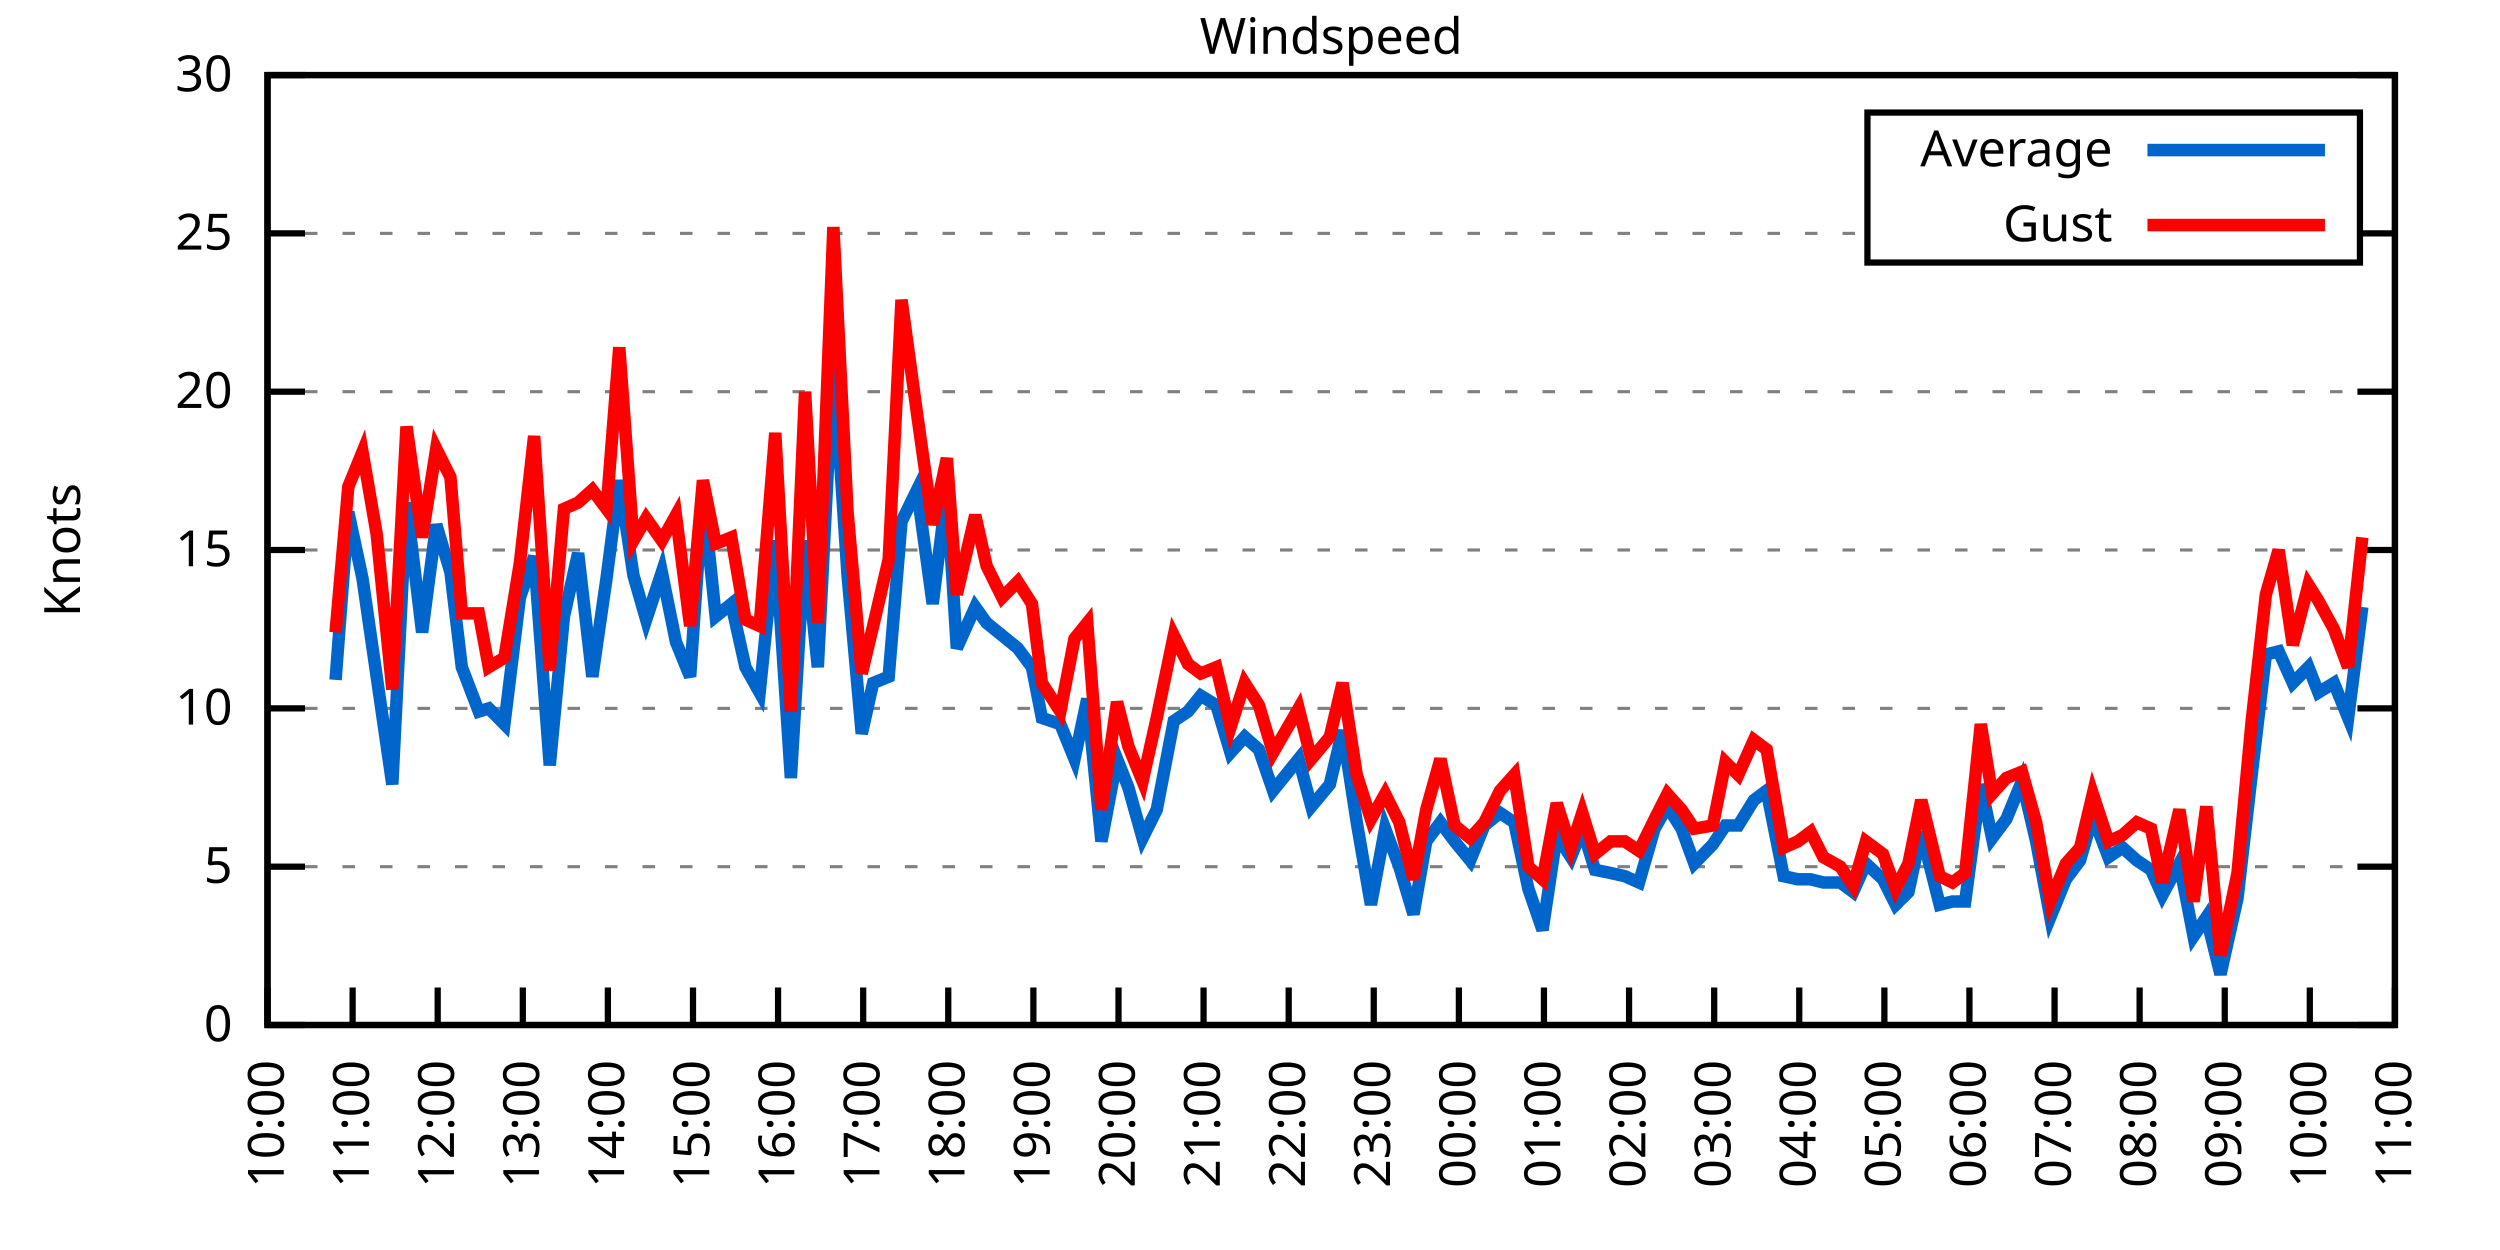
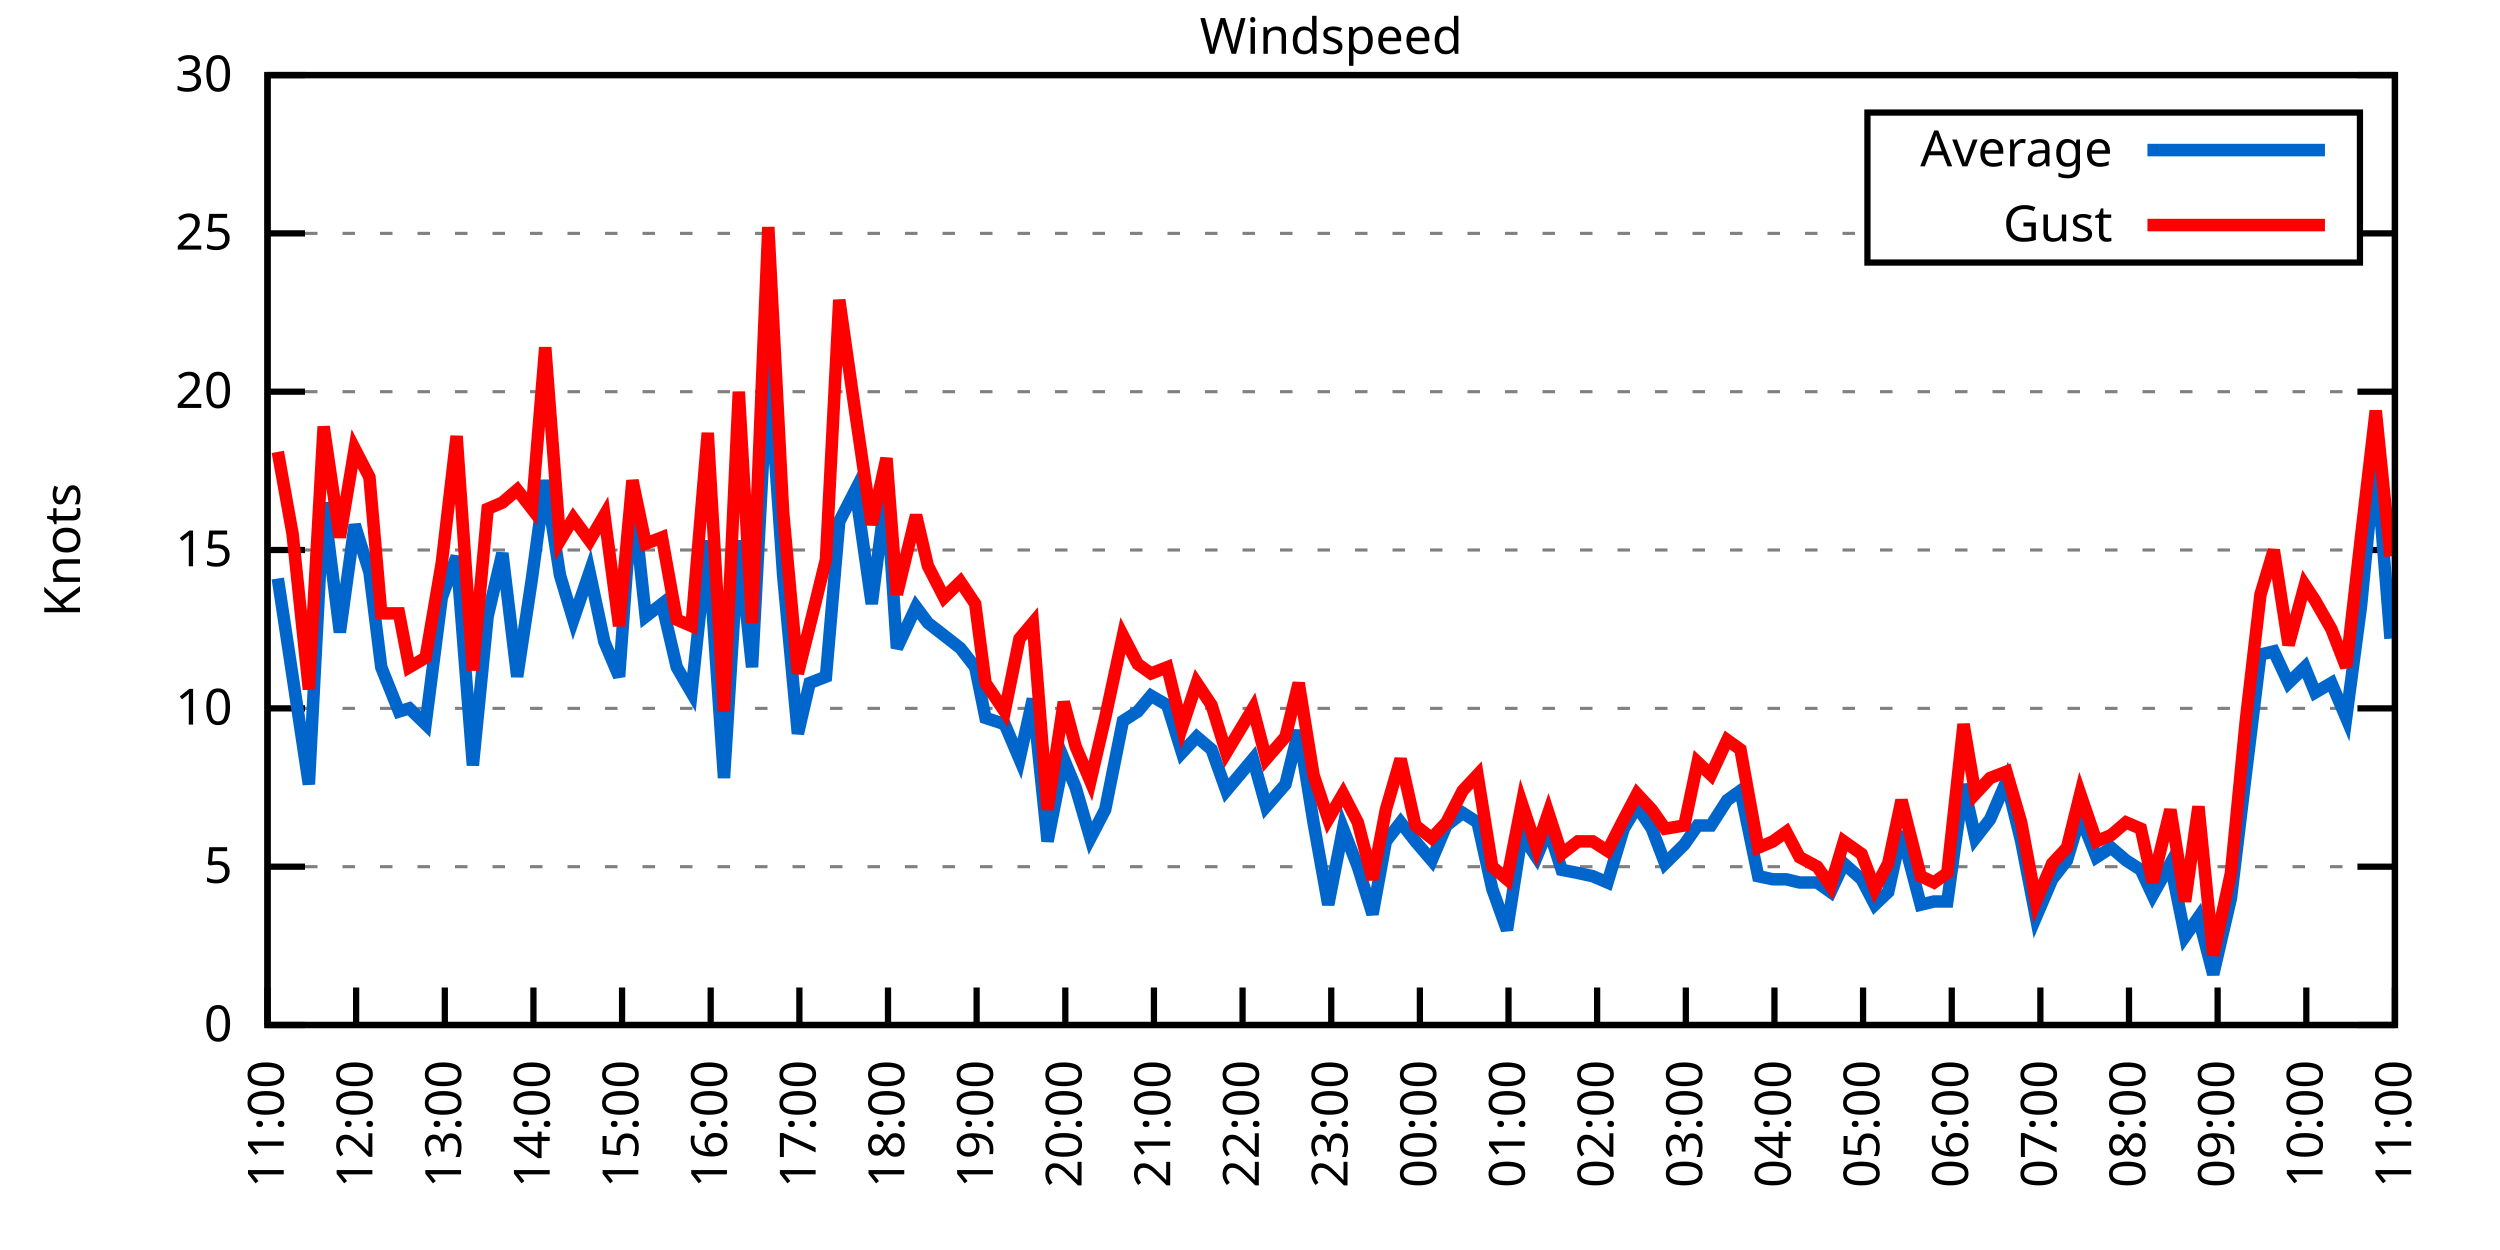
<svg xmlns="http://www.w3.org/2000/svg" xmlns:xlink="http://www.w3.org/1999/xlink" width="400" height="200" viewBox="0 0 400 200">
  <g id="gnuplot_canvas">
    <rect x="0" y="0" width="400" height="200" fill="none" />
    <defs>
      <circle id="gpDot" r="0.5" stroke-width="0.5" stroke="currentColor" />
      <path id="gpPt0" stroke-width="0.333" stroke="currentColor" d="M-1,0 h2 M0,-1 v2" />
      <path id="gpPt1" stroke-width="0.333" stroke="currentColor" d="M-1,-1 L1,1 M1,-1 L-1,1" />
      <path id="gpPt2" stroke-width="0.333" stroke="currentColor" d="M-1,0 L1,0 M0,-1 L0,1 M-1,-1 L1,1 M-1,1 L1,-1" />
      <rect id="gpPt3" stroke-width="0.333" stroke="currentColor" x="-1" y="-1" width="2" height="2" />
      <rect id="gpPt4" stroke-width="0.333" stroke="currentColor" fill="currentColor" x="-1" y="-1" width="2" height="2" />
      <circle id="gpPt5" stroke-width="0.333" stroke="currentColor" cx="0" cy="0" r="1" />
      <use xlink:href="#gpPt5" id="gpPt6" fill="currentColor" stroke="none" />
      <path id="gpPt7" stroke-width="0.333" stroke="currentColor" d="M0,-1.33 L-1.33,0.67 L1.33,0.67 z" />
      <use xlink:href="#gpPt7" id="gpPt8" fill="currentColor" stroke="none" />
      <use xlink:href="#gpPt7" id="gpPt9" stroke="currentColor" transform="rotate(180)" />
      <use xlink:href="#gpPt9" id="gpPt10" fill="currentColor" stroke="none" />
      <use xlink:href="#gpPt3" id="gpPt11" stroke="currentColor" transform="rotate(45)" />
      <use xlink:href="#gpPt11" id="gpPt12" fill="currentColor" stroke="none" />
      <path id="gpPt13" stroke-width="0.333" stroke="currentColor" d="M0,1.330 L1.265,0.411 L0.782,-1.067 L-0.782,-1.076 L-1.265,0.411 z" />
      <use xlink:href="#gpPt13" id="gpPt14" fill="currentColor" stroke="none" />
      <filter id="textbox" filterUnits="objectBoundingBox" x="0" y="0" height="1" width="1">
        <feFlood flood-color="white" flood-opacity="1" result="bgnd" />
        <feComposite in="SourceGraphic" in2="bgnd" operator="atop" />
      </filter>
      <filter id="greybox" filterUnits="objectBoundingBox" x="0" y="0" height="1" width="1">
        <feFlood flood-color="lightgrey" flood-opacity="1" result="grey" />
        <feComposite in="SourceGraphic" in2="grey" operator="atop" />
      </filter>
    </defs>
    <g fill="none" color="white" stroke="currentColor" stroke-width="1.00" stroke-linecap="butt" stroke-linejoin="miter">
</g>
    <g fill="none" color="black" stroke="currentColor" stroke-width="1.00" stroke-linecap="butt" stroke-linejoin="miter">
      <g stroke="none" shape-rendering="crispEdges">
        <polygon fill="rgb(255, 255, 255)" points="42.80,164.00 383.18,164.00 383.18,12.02 42.80,12.02 " />
      </g>
    </g>
    <g fill="none" color="black" stroke="currentColor" stroke-width="1.00" stroke-linecap="butt" stroke-linejoin="miter">
</g>
    <g fill="none" color="black" stroke="black" stroke-width="0.50" stroke-linecap="butt" stroke-linejoin="miter">
</g>
    <g fill="none" color="gray" stroke="currentColor" stroke-width="0.50" stroke-linecap="butt" stroke-linejoin="miter">
      <path stroke="gray" stroke-dasharray="2,4" class="gridline" d="M42.80,164.00 L383.19,164.00  " />
    </g>
    <g fill="none" color="gray" stroke="gray" stroke-width="1.00" stroke-linecap="butt" stroke-linejoin="miter">
</g>
    <g fill="none" color="black" stroke="currentColor" stroke-width="1.00" stroke-linecap="butt" stroke-linejoin="miter">
      <path stroke="black" d="M42.80,164.00 L48.80,164.00 M383.19,164.00 L377.19,164.00  " />
      <g transform="translate(37.20,166.60)" stroke="none" fill="black" font-family="Sans" font-size="8.00" text-anchor="end">
        <text>
          <tspan font-family="Sans"> 0</tspan>
        </text>
      </g>
    </g>
    <g fill="none" color="black" stroke="currentColor" stroke-width="1.00" stroke-linecap="butt" stroke-linejoin="miter">
</g>
    <g fill="none" color="black" stroke="black" stroke-width="0.50" stroke-linecap="butt" stroke-linejoin="miter">
</g>
    <g fill="none" color="gray" stroke="currentColor" stroke-width="0.50" stroke-linecap="butt" stroke-linejoin="miter">
      <path stroke="gray" stroke-dasharray="2,4" class="gridline" d="M42.80,138.67 L383.19,138.67  " />
    </g>
    <g fill="none" color="gray" stroke="gray" stroke-width="1.00" stroke-linecap="butt" stroke-linejoin="miter">
</g>
    <g fill="none" color="black" stroke="currentColor" stroke-width="1.00" stroke-linecap="butt" stroke-linejoin="miter">
      <path stroke="black" d="M42.80,138.67 L48.80,138.67 M383.19,138.67 L377.19,138.67  " />
      <g transform="translate(37.20,141.27)" stroke="none" fill="black" font-family="Sans" font-size="8.00" text-anchor="end">
        <text>
          <tspan font-family="Sans"> 5</tspan>
        </text>
      </g>
    </g>
    <g fill="none" color="black" stroke="currentColor" stroke-width="1.00" stroke-linecap="butt" stroke-linejoin="miter">
</g>
    <g fill="none" color="black" stroke="black" stroke-width="0.50" stroke-linecap="butt" stroke-linejoin="miter">
</g>
    <g fill="none" color="gray" stroke="currentColor" stroke-width="0.50" stroke-linecap="butt" stroke-linejoin="miter">
      <path stroke="gray" stroke-dasharray="2,4" class="gridline" d="M42.80,113.34 L383.19,113.34  " />
    </g>
    <g fill="none" color="gray" stroke="gray" stroke-width="1.00" stroke-linecap="butt" stroke-linejoin="miter">
</g>
    <g fill="none" color="black" stroke="currentColor" stroke-width="1.00" stroke-linecap="butt" stroke-linejoin="miter">
      <path stroke="black" d="M42.80,113.34 L48.80,113.34 M383.19,113.34 L377.19,113.34  " />
      <g transform="translate(37.20,115.94)" stroke="none" fill="black" font-family="Sans" font-size="8.00" text-anchor="end">
        <text>
          <tspan font-family="Sans"> 10</tspan>
        </text>
      </g>
    </g>
    <g fill="none" color="black" stroke="currentColor" stroke-width="1.00" stroke-linecap="butt" stroke-linejoin="miter">
</g>
    <g fill="none" color="black" stroke="black" stroke-width="0.50" stroke-linecap="butt" stroke-linejoin="miter">
</g>
    <g fill="none" color="gray" stroke="currentColor" stroke-width="0.50" stroke-linecap="butt" stroke-linejoin="miter">
      <path stroke="gray" stroke-dasharray="2,4" class="gridline" d="M42.80,88.00 L383.19,88.00  " />
    </g>
    <g fill="none" color="gray" stroke="gray" stroke-width="1.00" stroke-linecap="butt" stroke-linejoin="miter">
</g>
    <g fill="none" color="black" stroke="currentColor" stroke-width="1.00" stroke-linecap="butt" stroke-linejoin="miter">
      <path stroke="black" d="M42.80,88.00 L48.80,88.00 M383.19,88.00 L377.19,88.00  " />
      <g transform="translate(37.20,90.60)" stroke="none" fill="black" font-family="Sans" font-size="8.00" text-anchor="end">
        <text>
          <tspan font-family="Sans"> 15</tspan>
        </text>
      </g>
    </g>
    <g fill="none" color="black" stroke="currentColor" stroke-width="1.00" stroke-linecap="butt" stroke-linejoin="miter">
</g>
    <g fill="none" color="black" stroke="black" stroke-width="0.50" stroke-linecap="butt" stroke-linejoin="miter">
</g>
    <g fill="none" color="gray" stroke="currentColor" stroke-width="0.50" stroke-linecap="butt" stroke-linejoin="miter">
      <path stroke="gray" stroke-dasharray="2,4" class="gridline" d="M42.80,62.67 L383.19,62.67  " />
    </g>
    <g fill="none" color="gray" stroke="gray" stroke-width="1.00" stroke-linecap="butt" stroke-linejoin="miter">
</g>
    <g fill="none" color="black" stroke="currentColor" stroke-width="1.00" stroke-linecap="butt" stroke-linejoin="miter">
      <path stroke="black" d="M42.80,62.67 L48.80,62.67 M383.19,62.67 L377.19,62.67  " />
      <g transform="translate(37.20,65.27)" stroke="none" fill="black" font-family="Sans" font-size="8.00" text-anchor="end">
        <text>
          <tspan font-family="Sans"> 20</tspan>
        </text>
      </g>
    </g>
    <g fill="none" color="black" stroke="currentColor" stroke-width="1.00" stroke-linecap="butt" stroke-linejoin="miter">
</g>
    <g fill="none" color="black" stroke="black" stroke-width="0.50" stroke-linecap="butt" stroke-linejoin="miter">
</g>
    <g fill="none" color="gray" stroke="currentColor" stroke-width="0.50" stroke-linecap="butt" stroke-linejoin="miter">
      <path stroke="gray" stroke-dasharray="2,4" class="gridline" d="M42.80,37.34 L298.79,37.34 M377.59,37.34 L383.19,37.34  " />
    </g>
    <g fill="none" color="gray" stroke="gray" stroke-width="1.00" stroke-linecap="butt" stroke-linejoin="miter">
</g>
    <g fill="none" color="black" stroke="currentColor" stroke-width="1.00" stroke-linecap="butt" stroke-linejoin="miter">
      <path stroke="black" d="M42.80,37.34 L48.80,37.34 M383.19,37.34 L377.19,37.34  " />
      <g transform="translate(37.20,39.94)" stroke="none" fill="black" font-family="Sans" font-size="8.00" text-anchor="end">
        <text>
          <tspan font-family="Sans"> 25</tspan>
        </text>
      </g>
    </g>
    <g fill="none" color="black" stroke="currentColor" stroke-width="1.00" stroke-linecap="butt" stroke-linejoin="miter">
</g>
    <g fill="none" color="black" stroke="black" stroke-width="0.50" stroke-linecap="butt" stroke-linejoin="miter">
</g>
    <g fill="none" color="gray" stroke="currentColor" stroke-width="0.50" stroke-linecap="butt" stroke-linejoin="miter">
      <path stroke="gray" stroke-dasharray="2,4" class="gridline" d="M42.80,12.01 L383.19,12.01  " />
    </g>
    <g fill="none" color="gray" stroke="gray" stroke-width="1.00" stroke-linecap="butt" stroke-linejoin="miter">
</g>
    <g fill="none" color="black" stroke="currentColor" stroke-width="1.00" stroke-linecap="butt" stroke-linejoin="miter">
      <path stroke="black" d="M42.80,12.01 L48.80,12.01 M383.19,12.01 L377.19,12.01  " />
      <g transform="translate(37.20,14.61)" stroke="none" fill="black" font-family="Sans" font-size="8.00" text-anchor="end">
        <text>
          <tspan font-family="Sans"> 30</tspan>
        </text>
      </g>
    </g>
    <g fill="none" color="black" stroke="currentColor" stroke-width="1.00" stroke-linecap="butt" stroke-linejoin="miter">
      <path stroke="black" d="M42.80,164.00 L42.80,158.00  " />
      <g transform="translate(45.40,169.60) rotate(270.00)" stroke="none" fill="black" font-family="Sans" font-size="8.00" text-anchor="end">
        <text>
-           <tspan font-family="Sans">10:00</tspan>
-         </text>
-       </g>
-     </g>
-     <g fill="none" color="black" stroke="currentColor" stroke-width="1.00" stroke-linecap="butt" stroke-linejoin="miter">
-       <path stroke="black" d="M56.42,164.00 L56.42,158.00  " />
-       <g transform="translate(59.02,169.60) rotate(270.00)" stroke="none" fill="black" font-family="Sans" font-size="8.00" text-anchor="end">
-         <text>
          <tspan font-family="Sans">11:00</tspan>
        </text>
      </g>
    </g>
    <g fill="none" color="black" stroke="currentColor" stroke-width="1.00" stroke-linecap="butt" stroke-linejoin="miter">
-       <path stroke="black" d="M70.03,164.00 L70.03,158.00  " />
-       <g transform="translate(72.63,169.60) rotate(270.00)" stroke="none" fill="black" font-family="Sans" font-size="8.00" text-anchor="end">
+       <path stroke="black" d="M56.98,164.00 L56.98,158.00  " />
+       <g transform="translate(59.58,169.60) rotate(270.00)" stroke="none" fill="black" font-family="Sans" font-size="8.00" text-anchor="end">
        <text>
          <tspan font-family="Sans">12:00</tspan>
        </text>
      </g>
    </g>
    <g fill="none" color="black" stroke="currentColor" stroke-width="1.00" stroke-linecap="butt" stroke-linejoin="miter">
-       <path stroke="black" d="M83.65,164.00 L83.65,158.00  " />
-       <g transform="translate(86.25,169.60) rotate(270.00)" stroke="none" fill="black" font-family="Sans" font-size="8.00" text-anchor="end">
+       <path stroke="black" d="M71.17,164.00 L71.17,158.00  " />
+       <g transform="translate(73.77,169.60) rotate(270.00)" stroke="none" fill="black" font-family="Sans" font-size="8.00" text-anchor="end">
        <text>
          <tspan font-family="Sans">13:00</tspan>
        </text>
      </g>
    </g>
    <g fill="none" color="black" stroke="currentColor" stroke-width="1.00" stroke-linecap="butt" stroke-linejoin="miter">
-       <path stroke="black" d="M97.26,164.00 L97.26,158.00  " />
-       <g transform="translate(99.86,169.60) rotate(270.00)" stroke="none" fill="black" font-family="Sans" font-size="8.00" text-anchor="end">
+       <path stroke="black" d="M85.35,164.00 L85.35,158.00  " />
+       <g transform="translate(87.95,169.60) rotate(270.00)" stroke="none" fill="black" font-family="Sans" font-size="8.00" text-anchor="end">
        <text>
          <tspan font-family="Sans">14:00</tspan>
        </text>
      </g>
    </g>
    <g fill="none" color="black" stroke="currentColor" stroke-width="1.00" stroke-linecap="butt" stroke-linejoin="miter">
-       <path stroke="black" d="M110.88,164.00 L110.88,158.00  " />
-       <g transform="translate(113.48,169.60) rotate(270.00)" stroke="none" fill="black" font-family="Sans" font-size="8.00" text-anchor="end">
+       <path stroke="black" d="M99.53,164.00 L99.53,158.00  " />
+       <g transform="translate(102.13,169.60) rotate(270.00)" stroke="none" fill="black" font-family="Sans" font-size="8.00" text-anchor="end">
        <text>
          <tspan font-family="Sans">15:00</tspan>
        </text>
      </g>
    </g>
    <g fill="none" color="black" stroke="currentColor" stroke-width="1.00" stroke-linecap="butt" stroke-linejoin="miter">
-       <path stroke="black" d="M124.49,164.00 L124.49,158.00  " />
-       <g transform="translate(127.09,169.60) rotate(270.00)" stroke="none" fill="black" font-family="Sans" font-size="8.00" text-anchor="end">
+       <path stroke="black" d="M113.71,164.00 L113.71,158.00  " />
+       <g transform="translate(116.31,169.60) rotate(270.00)" stroke="none" fill="black" font-family="Sans" font-size="8.00" text-anchor="end">
        <text>
          <tspan font-family="Sans">16:00</tspan>
        </text>
      </g>
    </g>
    <g fill="none" color="black" stroke="currentColor" stroke-width="1.00" stroke-linecap="butt" stroke-linejoin="miter">
-       <path stroke="black" d="M138.11,164.00 L138.11,158.00  " />
-       <g transform="translate(140.71,169.60) rotate(270.00)" stroke="none" fill="black" font-family="Sans" font-size="8.00" text-anchor="end">
+       <path stroke="black" d="M127.90,164.00 L127.90,158.00  " />
+       <g transform="translate(130.50,169.60) rotate(270.00)" stroke="none" fill="black" font-family="Sans" font-size="8.00" text-anchor="end">
        <text>
          <tspan font-family="Sans">17:00</tspan>
        </text>
      </g>
    </g>
    <g fill="none" color="black" stroke="currentColor" stroke-width="1.00" stroke-linecap="butt" stroke-linejoin="miter">
-       <path stroke="black" d="M151.72,164.00 L151.72,158.00  " />
-       <g transform="translate(154.32,169.60) rotate(270.00)" stroke="none" fill="black" font-family="Sans" font-size="8.00" text-anchor="end">
+       <path stroke="black" d="M142.08,164.00 L142.08,158.00  " />
+       <g transform="translate(144.68,169.60) rotate(270.00)" stroke="none" fill="black" font-family="Sans" font-size="8.00" text-anchor="end">
        <text>
          <tspan font-family="Sans">18:00</tspan>
        </text>
      </g>
    </g>
    <g fill="none" color="black" stroke="currentColor" stroke-width="1.00" stroke-linecap="butt" stroke-linejoin="miter">
-       <path stroke="black" d="M165.34,164.00 L165.34,158.00  " />
-       <g transform="translate(167.94,169.60) rotate(270.00)" stroke="none" fill="black" font-family="Sans" font-size="8.00" text-anchor="end">
+       <path stroke="black" d="M156.26,164.00 L156.26,158.00  " />
+       <g transform="translate(158.86,169.60) rotate(270.00)" stroke="none" fill="black" font-family="Sans" font-size="8.00" text-anchor="end">
        <text>
          <tspan font-family="Sans">19:00</tspan>
        </text>
      </g>
    </g>
    <g fill="none" color="black" stroke="currentColor" stroke-width="1.00" stroke-linecap="butt" stroke-linejoin="miter">
-       <path stroke="black" d="M178.96,164.00 L178.96,158.00  " />
-       <g transform="translate(181.56,169.60) rotate(270.00)" stroke="none" fill="black" font-family="Sans" font-size="8.00" text-anchor="end">
+       <path stroke="black" d="M170.45,164.00 L170.45,158.00  " />
+       <g transform="translate(173.05,169.60) rotate(270.00)" stroke="none" fill="black" font-family="Sans" font-size="8.00" text-anchor="end">
        <text>
          <tspan font-family="Sans">20:00</tspan>
        </text>
      </g>
    </g>
    <g fill="none" color="black" stroke="currentColor" stroke-width="1.00" stroke-linecap="butt" stroke-linejoin="miter">
-       <path stroke="black" d="M192.57,164.00 L192.57,158.00  " />
-       <g transform="translate(195.17,169.60) rotate(270.00)" stroke="none" fill="black" font-family="Sans" font-size="8.00" text-anchor="end">
+       <path stroke="black" d="M184.63,164.00 L184.63,158.00  " />
+       <g transform="translate(187.23,169.60) rotate(270.00)" stroke="none" fill="black" font-family="Sans" font-size="8.00" text-anchor="end">
        <text>
          <tspan font-family="Sans">21:00</tspan>
        </text>
      </g>
    </g>
    <g fill="none" color="black" stroke="currentColor" stroke-width="1.00" stroke-linecap="butt" stroke-linejoin="miter">
-       <path stroke="black" d="M206.19,164.00 L206.19,158.00  " />
-       <g transform="translate(208.79,169.60) rotate(270.00)" stroke="none" fill="black" font-family="Sans" font-size="8.00" text-anchor="end">
+       <path stroke="black" d="M198.81,164.00 L198.81,158.00  " />
+       <g transform="translate(201.41,169.60) rotate(270.00)" stroke="none" fill="black" font-family="Sans" font-size="8.00" text-anchor="end">
        <text>
          <tspan font-family="Sans">22:00</tspan>
        </text>
      </g>
    </g>
    <g fill="none" color="black" stroke="currentColor" stroke-width="1.00" stroke-linecap="butt" stroke-linejoin="miter">
-       <path stroke="black" d="M219.80,164.00 L219.80,158.00  " />
-       <g transform="translate(222.40,169.60) rotate(270.00)" stroke="none" fill="black" font-family="Sans" font-size="8.00" text-anchor="end">
+       <path stroke="black" d="M213.00,164.00 L213.00,158.00  " />
+       <g transform="translate(215.60,169.60) rotate(270.00)" stroke="none" fill="black" font-family="Sans" font-size="8.00" text-anchor="end">
        <text>
          <tspan font-family="Sans">23:00</tspan>
        </text>
      </g>
    </g>
    <g fill="none" color="black" stroke="currentColor" stroke-width="1.00" stroke-linecap="butt" stroke-linejoin="miter">
-       <path stroke="black" d="M233.42,164.00 L233.42,158.00  " />
-       <g transform="translate(236.02,169.60) rotate(270.00)" stroke="none" fill="black" font-family="Sans" font-size="8.00" text-anchor="end">
+       <path stroke="black" d="M227.18,164.00 L227.18,158.00  " />
+       <g transform="translate(229.78,169.60) rotate(270.00)" stroke="none" fill="black" font-family="Sans" font-size="8.00" text-anchor="end">
        <text>
          <tspan font-family="Sans">00:00</tspan>
        </text>
      </g>
    </g>
    <g fill="none" color="black" stroke="currentColor" stroke-width="1.00" stroke-linecap="butt" stroke-linejoin="miter">
-       <path stroke="black" d="M247.03,164.00 L247.03,158.00  " />
-       <g transform="translate(249.63,169.60) rotate(270.00)" stroke="none" fill="black" font-family="Sans" font-size="8.00" text-anchor="end">
+       <path stroke="black" d="M241.36,164.00 L241.36,158.00  " />
+       <g transform="translate(243.96,169.60) rotate(270.00)" stroke="none" fill="black" font-family="Sans" font-size="8.00" text-anchor="end">
        <text>
          <tspan font-family="Sans">01:00</tspan>
        </text>
      </g>
    </g>
    <g fill="none" color="black" stroke="currentColor" stroke-width="1.00" stroke-linecap="butt" stroke-linejoin="miter">
-       <path stroke="black" d="M260.65,164.00 L260.65,158.00  " />
-       <g transform="translate(263.25,169.60) rotate(270.00)" stroke="none" fill="black" font-family="Sans" font-size="8.00" text-anchor="end">
+       <path stroke="black" d="M255.54,164.00 L255.54,158.00  " />
+       <g transform="translate(258.14,169.60) rotate(270.00)" stroke="none" fill="black" font-family="Sans" font-size="8.00" text-anchor="end">
        <text>
          <tspan font-family="Sans">02:00</tspan>
        </text>
      </g>
    </g>
    <g fill="none" color="black" stroke="currentColor" stroke-width="1.00" stroke-linecap="butt" stroke-linejoin="miter">
-       <path stroke="black" d="M274.27,164.00 L274.27,158.00  " />
-       <g transform="translate(276.87,169.60) rotate(270.00)" stroke="none" fill="black" font-family="Sans" font-size="8.00" text-anchor="end">
+       <path stroke="black" d="M269.73,164.00 L269.73,158.00  " />
+       <g transform="translate(272.33,169.60) rotate(270.00)" stroke="none" fill="black" font-family="Sans" font-size="8.00" text-anchor="end">
        <text>
          <tspan font-family="Sans">03:00</tspan>
        </text>
      </g>
    </g>
    <g fill="none" color="black" stroke="currentColor" stroke-width="1.00" stroke-linecap="butt" stroke-linejoin="miter">
-       <path stroke="black" d="M287.88,164.00 L287.88,158.00  " />
-       <g transform="translate(290.48,169.60) rotate(270.00)" stroke="none" fill="black" font-family="Sans" font-size="8.00" text-anchor="end">
+       <path stroke="black" d="M283.91,164.00 L283.91,158.00  " />
+       <g transform="translate(286.51,169.60) rotate(270.00)" stroke="none" fill="black" font-family="Sans" font-size="8.00" text-anchor="end">
        <text>
          <tspan font-family="Sans">04:00</tspan>
        </text>
      </g>
    </g>
    <g fill="none" color="black" stroke="currentColor" stroke-width="1.00" stroke-linecap="butt" stroke-linejoin="miter">
-       <path stroke="black" d="M301.50,164.00 L301.50,158.00  " />
-       <g transform="translate(304.10,169.60) rotate(270.00)" stroke="none" fill="black" font-family="Sans" font-size="8.00" text-anchor="end">
+       <path stroke="black" d="M298.09,164.00 L298.09,158.00  " />
+       <g transform="translate(300.69,169.60) rotate(270.00)" stroke="none" fill="black" font-family="Sans" font-size="8.00" text-anchor="end">
        <text>
          <tspan font-family="Sans">05:00</tspan>
        </text>
      </g>
    </g>
    <g fill="none" color="black" stroke="currentColor" stroke-width="1.00" stroke-linecap="butt" stroke-linejoin="miter">
-       <path stroke="black" d="M315.11,164.00 L315.11,158.00  " />
-       <g transform="translate(317.71,169.60) rotate(270.00)" stroke="none" fill="black" font-family="Sans" font-size="8.00" text-anchor="end">
+       <path stroke="black" d="M312.28,164.00 L312.28,158.00  " />
+       <g transform="translate(314.88,169.60) rotate(270.00)" stroke="none" fill="black" font-family="Sans" font-size="8.00" text-anchor="end">
        <text>
          <tspan font-family="Sans">06:00</tspan>
        </text>
      </g>
    </g>
    <g fill="none" color="black" stroke="currentColor" stroke-width="1.00" stroke-linecap="butt" stroke-linejoin="miter">
-       <path stroke="black" d="M328.73,164.00 L328.73,158.00  " />
-       <g transform="translate(331.33,169.60) rotate(270.00)" stroke="none" fill="black" font-family="Sans" font-size="8.00" text-anchor="end">
+       <path stroke="black" d="M326.46,164.00 L326.46,158.00  " />
+       <g transform="translate(329.06,169.60) rotate(270.00)" stroke="none" fill="black" font-family="Sans" font-size="8.00" text-anchor="end">
        <text>
          <tspan font-family="Sans">07:00</tspan>
        </text>
      </g>
    </g>
    <g fill="none" color="black" stroke="currentColor" stroke-width="1.00" stroke-linecap="butt" stroke-linejoin="miter">
-       <path stroke="black" d="M342.34,164.00 L342.34,158.00  " />
-       <g transform="translate(344.94,169.60) rotate(270.00)" stroke="none" fill="black" font-family="Sans" font-size="8.00" text-anchor="end">
+       <path stroke="black" d="M340.64,164.00 L340.64,158.00  " />
+       <g transform="translate(343.24,169.60) rotate(270.00)" stroke="none" fill="black" font-family="Sans" font-size="8.00" text-anchor="end">
        <text>
          <tspan font-family="Sans">08:00</tspan>
        </text>
      </g>
    </g>
    <g fill="none" color="black" stroke="currentColor" stroke-width="1.00" stroke-linecap="butt" stroke-linejoin="miter">
-       <path stroke="black" d="M355.96,164.00 L355.96,158.00  " />
-       <g transform="translate(358.56,169.60) rotate(270.00)" stroke="none" fill="black" font-family="Sans" font-size="8.00" text-anchor="end">
+       <path stroke="black" d="M354.82,164.00 L354.82,158.00  " />
+       <g transform="translate(357.42,169.60) rotate(270.00)" stroke="none" fill="black" font-family="Sans" font-size="8.00" text-anchor="end">
        <text>
          <tspan font-family="Sans">09:00</tspan>
        </text>
      </g>
    </g>
    <g fill="none" color="black" stroke="currentColor" stroke-width="1.00" stroke-linecap="butt" stroke-linejoin="miter">
-       <path stroke="black" d="M369.57,164.00 L369.57,158.00  " />
-       <g transform="translate(372.17,169.60) rotate(270.00)" stroke="none" fill="black" font-family="Sans" font-size="8.00" text-anchor="end">
+       <path stroke="black" d="M369.01,164.00 L369.01,158.00  " />
+       <g transform="translate(371.61,169.60) rotate(270.00)" stroke="none" fill="black" font-family="Sans" font-size="8.00" text-anchor="end">
        <text>
          <tspan font-family="Sans">10:00</tspan>
        </text>
      </g>
    </g>
    <g fill="none" color="black" stroke="currentColor" stroke-width="1.00" stroke-linecap="butt" stroke-linejoin="miter">
      <path stroke="black" d="M383.19,164.00 L383.19,158.00  " />
      <g transform="translate(385.79,169.60) rotate(270.00)" stroke="none" fill="black" font-family="Sans" font-size="8.00" text-anchor="end">
        <text>
          <tspan font-family="Sans">11:00</tspan>
        </text>
      </g>
    </g>
    <g fill="none" color="black" stroke="currentColor" stroke-width="1.00" stroke-linecap="butt" stroke-linejoin="miter">
</g>
    <g fill="none" color="black" stroke="currentColor" stroke-width="1.00" stroke-linecap="butt" stroke-linejoin="miter">
      <path stroke="black" d="M42.80,12.01 L42.80,164.00 L383.19,164.00 L383.19,12.01 L42.80,12.01 Z  " />
    </g>
    <g fill="none" color="black" stroke="currentColor" stroke-width="1.00" stroke-linecap="butt" stroke-linejoin="miter">
</g>
    <g fill="none" color="black" stroke="currentColor" stroke-width="1.00" stroke-linecap="butt" stroke-linejoin="miter">
      <path stroke="black" d="M298.79,42.01 L298.79,18.01 L377.59,18.01 L377.59,42.01 L298.79,42.01 Z  " />
    </g>
    <g id="Windspeed_plot_1">
      <g fill="none" color="white" stroke="black" stroke-width="2.00" stroke-linecap="butt" stroke-linejoin="miter">
</g>
      <g fill="none" color="black" stroke="currentColor" stroke-width="2.00" stroke-linecap="butt" stroke-linejoin="miter">
        <g transform="translate(337.99,26.61)" stroke="none" fill="black" font-family="Sans" font-size="8.00" text-anchor="end">
          <text>
            <tspan font-family="Sans">Average</tspan>
          </text>
        </g>
      </g>
      <g fill="none" color="black" stroke="currentColor" stroke-width="2.00" stroke-linecap="butt" stroke-linejoin="miter">
-         <path stroke="rgb(  0, 102, 204)" d="M343.59,24.01 L371.99,24.01 M53.69,108.78 L55.73,81.93 L58.00,92.56 L60.27,108.27 L62.77,125.50 L65.04,80.41   L67.54,101.18 L69.80,83.95 L72.07,91.55 L73.89,106.75 L76.61,113.84 L78.20,113.34 L80.70,115.87 L83.19,95.60   L85.46,89.02 L87.96,122.46 L90.23,98.64 L92.50,88.51 L94.77,108.27 L97.04,92.56 L99.08,76.86 L101.35,92.06   L103.39,99.15 L105.89,91.55 L108.15,102.70 L110.42,108.27 L112.47,78.89 L114.51,98.64 L117.01,96.62 L119.27,106.75   L121.54,110.80 L124.04,86.49 L126.54,124.48 L128.81,86.49 L130.85,106.75 L133.34,57.61 L135.61,92.06 L137.88,117.39   L139.70,109.28 L142.19,108.27 L144.24,83.45 L146.73,78.38 L149.23,96.62 L151.50,78.38 L153.09,103.71 L156.04,97.12   L157.85,99.66 L160.35,101.68 L162.84,103.71 L165.11,106.75 L166.70,114.86 L169.65,115.87 L171.92,121.44 L173.96,111.82   L176.23,134.62 L178.73,121.44 L180.54,126.00 L182.81,134.11 L185.08,129.55 L187.81,115.36 L190.08,113.84 L192.12,111.31   L194.61,112.83 L196.88,120.43 L199.15,117.90 L201.42,119.92 L203.69,126.51 L207.78,121.44 L209.82,129.04 L212.77,125.50   L214.81,116.88 L217.08,131.58 L219.35,144.75 L221.62,132.59 L223.89,138.67 L226.16,146.27 L228.20,134.62 L230.47,131.58   L232.74,134.62 L235.23,137.66 L237.50,132.08 L240.00,130.06 L242.27,131.58 L244.54,142.21 L246.81,148.80 L249.08,133.60   L251.35,137.15 L253.16,132.59 L255.20,139.17 L257.70,139.68 L259.97,140.19 L262.24,141.20 L264.73,132.59 L266.78,129.04   L269.05,132.59 L271.09,138.16 L274.04,135.12 L276.08,132.08 L278.12,132.08 L280.62,128.03 L282.66,126.51 L285.38,140.19   L287.65,140.69 L289.70,140.69 L291.74,141.20 L294.46,141.20 L296.50,142.72 L298.55,138.16 L301.27,140.69 L303.31,144.75   L305.35,142.72 L307.40,133.10 L310.35,144.75 L312.39,144.24 L314.43,144.24 L316.93,125.50 L318.74,134.11 L321.01,131.07   L323.51,124.99 L325.78,134.62 L328.05,146.77 L330.54,140.69 L332.81,137.66 L334.85,130.56 L337.35,137.15 L339.62,135.63   L341.89,137.66 L344.16,139.17 L345.97,143.23 L348.70,138.16 L350.97,149.81 L353.01,146.77 L355.28,155.89 L358.00,143.73   L360.27,123.98 L362.54,104.72 L364.58,104.22 L366.85,109.28 L369.35,106.75 L370.94,110.80 L373.43,109.28 L375.70,114.86   L377.97,97.12  " />
+         <path stroke="rgb(  0, 102, 204)" d="M343.59,24.01 L371.99,24.01 M44.45,92.56 L46.82,108.27 L49.42,125.50 L51.78,80.41 L54.38,101.18 L56.75,83.95   L59.11,91.55 L61.00,106.75 L63.84,113.84 L65.49,113.34 L68.09,115.87 L70.69,95.60 L73.06,89.02 L75.66,122.46   L78.02,98.64 L80.38,88.51 L82.75,108.27 L85.11,92.56 L87.24,76.86 L89.60,92.06 L91.73,99.15 L94.33,91.55   L96.70,102.70 L99.06,108.27 L101.19,78.89 L103.31,98.64 L105.91,96.62 L108.28,106.75 L110.64,110.80 L113.24,86.49   L115.84,124.48 L118.21,86.49 L120.33,106.75 L122.93,57.61 L125.30,92.06 L127.66,117.39 L129.55,109.28 L132.15,108.27   L134.28,83.45 L136.88,78.38 L139.48,96.62 L141.84,78.38 L143.50,103.71 L146.57,97.12 L148.46,99.66 L151.06,101.68   L153.66,103.71 L156.03,106.75 L157.68,114.86 L160.75,115.87 L163.12,121.44 L165.25,111.82 L167.61,134.62 L170.21,121.44   L172.10,126.00 L174.46,134.11 L176.83,129.55 L179.67,115.36 L182.03,113.84 L184.16,111.31 L186.76,112.83 L189.12,120.43   L191.48,117.90 L193.85,119.92 L196.21,126.51 L200.47,121.44 L202.59,129.04 L205.67,125.50 L207.79,116.88 L210.16,131.58   L212.52,144.75 L214.89,132.59 L217.25,138.67 L219.61,146.27 L221.74,134.62 L224.10,131.58 L226.47,134.62 L229.07,137.66   L231.43,132.08 L234.03,130.06 L236.40,131.58 L238.76,142.21 L241.12,148.80 L243.49,133.60 L245.85,137.15 L247.74,132.59   L249.87,139.17 L252.47,139.68 L254.83,140.19 L257.20,141.20 L259.80,132.59 L261.93,129.04 L264.29,132.59 L266.42,138.16   L269.49,135.12 L271.62,132.08 L273.75,132.08 L276.35,128.03 L278.47,126.51 L281.31,140.19 L283.67,140.69 L285.80,140.69   L287.93,141.20 L290.76,141.20 L292.89,142.72 L295.02,138.16 L297.86,140.69 L299.98,144.75 L302.11,142.72 L304.24,133.10   L307.31,144.75 L309.44,144.24 L311.57,144.24 L314.17,125.50 L316.06,134.11 L318.42,131.07 L321.02,124.99 L323.39,134.62   L325.75,146.77 L328.35,140.69 L330.71,137.66 L332.84,130.56 L335.44,137.15 L337.80,135.63 L340.17,137.66 L342.53,139.17   L344.42,143.23 L347.26,138.16 L349.62,149.81 L351.75,146.77 L354.12,155.89 L356.95,143.73 L359.32,123.98 L361.68,104.72   L363.81,104.22 L366.17,109.28 L368.77,106.75 L370.43,110.80 L373.03,109.28 L375.39,114.86 L377.75,97.12 L380.12,72.81   L382.48,102.19  " />
      </g>
    </g>
    <g id="Windspeed_plot_2">
      <g fill="none" color="black" stroke="currentColor" stroke-width="2.00" stroke-linecap="butt" stroke-linejoin="miter">
        <g transform="translate(337.99,38.61)" stroke="none" fill="black" font-family="Sans" font-size="8.00" text-anchor="end">
          <text>
            <tspan font-family="Sans">Gust</tspan>
          </text>
        </g>
      </g>
      <g fill="none" color="black" stroke="currentColor" stroke-width="2.00" stroke-linecap="butt" stroke-linejoin="miter">
-         <path stroke="rgb(255,   0,   0)" d="M343.59,36.01 L371.99,36.01 M53.69,101.18 L55.73,77.87 L58.00,72.30 L60.27,85.47 L62.77,110.30 L65.04,68.25   L67.54,85.98 L69.80,71.79 L72.07,76.35 L73.89,98.14 L76.61,98.14 L78.20,106.75 L80.70,105.23 L83.19,90.03   L85.46,69.77 L87.96,107.26 L90.23,81.42 L92.50,80.41 L94.77,78.38 L97.04,81.42 L99.08,55.58 L101.35,86.49   L103.39,82.94 L105.89,86.49 L108.15,82.43 L110.42,100.16 L112.47,76.86 L114.51,86.99 L117.01,85.98 L119.27,99.15   L121.54,100.16 L124.04,69.26 L126.54,113.84 L128.81,62.67 L130.85,99.66 L133.34,36.33 L135.61,81.93 L137.88,107.76   L139.70,100.16 L142.19,89.52 L144.24,47.98 L146.73,66.22 L149.23,83.95 L151.50,73.31 L153.09,95.10 L156.04,82.43   L157.85,90.54 L160.35,95.60 L162.84,93.07 L165.11,96.62 L166.70,109.28 L169.65,113.84 L171.92,102.19 L173.96,99.66   L176.23,129.55 L178.73,112.32 L180.54,119.42 L182.81,124.99 L185.08,114.86 L187.81,101.68 L190.08,106.24 L192.12,107.76   L194.61,106.75 L196.88,116.38 L199.15,109.28 L201.42,112.83 L203.69,120.43 L207.78,113.34 L209.82,121.44 L212.77,117.90   L214.81,109.28 L217.08,123.98 L219.35,131.07 L221.62,127.02 L223.89,131.58 L226.16,140.69 L228.20,129.55 L230.47,121.44   L232.74,132.08 L235.23,134.11 L237.50,131.58 L240.00,126.51 L242.27,123.98 L244.54,138.67 L246.81,140.69 L249.08,128.54   L251.35,135.63 L253.16,130.06 L255.20,136.64 L257.70,134.62 L259.97,134.62 L262.24,136.14 L264.73,131.07 L266.78,127.02   L269.05,129.55 L271.09,132.59 L274.04,132.08 L276.08,121.95 L278.12,123.98 L280.62,118.40 L282.66,119.92 L285.38,135.63   L287.65,134.62 L289.70,133.10 L291.74,137.15 L294.46,138.67 L296.50,141.71 L298.55,134.62 L301.27,136.64 L303.31,142.21   L305.35,138.16 L307.40,128.03 L310.35,140.19 L312.39,141.20 L314.43,139.68 L316.93,115.87 L318.74,127.02 L321.01,124.48   L323.51,123.47 L325.78,131.58 L328.05,144.24 L330.54,138.16 L332.81,135.63 L334.85,127.02 L337.35,134.62 L339.62,133.60   L341.89,131.58 L344.16,132.59 L345.97,141.20 L348.70,129.55 L350.97,144.24 L353.01,129.04 L355.28,152.85 L358.00,139.68   L360.27,115.36 L362.54,95.10 L364.58,88.00 L366.85,103.20 L369.35,93.58 L370.94,96.11 L373.43,100.67 L375.70,106.75   L377.97,85.98  " />
+         <path stroke="rgb(255,   0,   0)" d="M343.59,36.01 L371.99,36.01 M44.45,72.30 L46.82,85.47 L49.42,110.30 L51.78,68.25 L54.38,85.98 L56.75,71.79   L59.11,76.35 L61.00,98.14 L63.84,98.14 L65.49,106.75 L68.09,105.23 L70.69,90.03 L73.06,69.77 L75.66,107.26   L78.02,81.42 L80.38,80.41 L82.75,78.38 L85.11,81.42 L87.24,55.58 L89.60,86.49 L91.73,82.94 L94.33,86.49   L96.70,82.43 L99.06,100.16 L101.19,76.86 L103.31,86.99 L105.91,85.98 L108.28,99.15 L110.64,100.16 L113.24,69.26   L115.84,113.84 L118.21,62.67 L120.33,99.66 L122.93,36.33 L125.30,81.93 L127.66,107.76 L129.55,100.16 L132.15,89.52   L134.28,47.98 L136.88,66.22 L139.48,83.95 L141.84,73.31 L143.50,95.10 L146.57,82.43 L148.46,90.54 L151.06,95.60   L153.66,93.07 L156.03,96.62 L157.68,109.28 L160.75,113.84 L163.12,102.19 L165.25,99.66 L167.61,129.55 L170.21,112.32   L172.10,119.42 L174.46,124.99 L176.83,114.86 L179.67,101.68 L182.03,106.24 L184.16,107.76 L186.76,106.75 L189.12,116.38   L191.48,109.28 L193.85,112.83 L196.21,120.43 L200.47,113.34 L202.59,121.44 L205.67,117.90 L207.79,109.28 L210.16,123.98   L212.52,131.07 L214.89,127.02 L217.25,131.58 L219.61,140.69 L221.74,129.55 L224.10,121.44 L226.47,132.08 L229.07,134.11   L231.43,131.58 L234.03,126.51 L236.40,123.98 L238.76,138.67 L241.12,140.69 L243.49,128.54 L245.85,135.63 L247.74,130.06   L249.87,136.64 L252.47,134.62 L254.83,134.62 L257.20,136.14 L259.80,131.07 L261.93,127.02 L264.29,129.55 L266.42,132.59   L269.49,132.08 L271.62,121.95 L273.75,123.98 L276.35,118.40 L278.47,119.92 L281.31,135.63 L283.67,134.62 L285.80,133.10   L287.93,137.15 L290.76,138.67 L292.89,141.71 L295.02,134.62 L297.86,136.64 L299.98,142.21 L302.11,138.16 L304.24,128.03   L307.31,140.19 L309.44,141.20 L311.57,139.68 L314.17,115.87 L316.06,127.02 L318.42,124.48 L321.02,123.47 L323.39,131.58   L325.75,144.24 L328.35,138.16 L330.71,135.63 L332.84,127.02 L335.44,134.62 L337.80,133.60 L340.17,131.58 L342.53,132.59   L344.42,141.20 L347.26,129.55 L349.62,144.24 L351.75,129.04 L354.12,152.85 L356.95,139.68 L359.32,115.36 L361.68,95.10   L363.81,88.00 L366.17,103.20 L368.77,93.58 L370.43,96.11 L373.03,100.67 L375.39,106.75 L377.75,85.98 L380.12,65.71   L382.48,89.02  " />
      </g>
    </g>
    <g fill="none" color="black" stroke="currentColor" stroke-width="2.00" stroke-linecap="butt" stroke-linejoin="miter">
</g>
    <g fill="none" color="black" stroke="black" stroke-width="1.00" stroke-linecap="butt" stroke-linejoin="miter">
</g>
    <g fill="none" color="black" stroke="currentColor" stroke-width="1.00" stroke-linecap="butt" stroke-linejoin="miter">
      <path stroke="black" d="M42.80,12.01 L42.80,164.00 L383.19,164.00 L383.19,12.01 L42.80,12.01 Z  " />
      <g transform="translate(12.80,88.01) rotate(270.00)" stroke="none" fill="black" font-family="Sans" font-size="8.00" text-anchor="middle">
        <text>
          <tspan font-family="Sans">Knots</tspan>
        </text>
      </g>
    </g>
    <g fill="none" color="black" stroke="currentColor" stroke-width="1.00" stroke-linecap="butt" stroke-linejoin="miter">
</g>
    <g fill="none" color="black" stroke="currentColor" stroke-width="1.00" stroke-linecap="butt" stroke-linejoin="miter">
      <g transform="translate(212.99,8.61)" stroke="none" fill="black" font-family="Sans" font-size="8.00" text-anchor="middle">
        <text>
          <tspan font-family="Sans">Windspeed</tspan>
        </text>
      </g>
    </g>
    <g fill="none" color="black" stroke="currentColor" stroke-width="1.00" stroke-linecap="butt" stroke-linejoin="miter">
</g>
  </g>
</svg>
